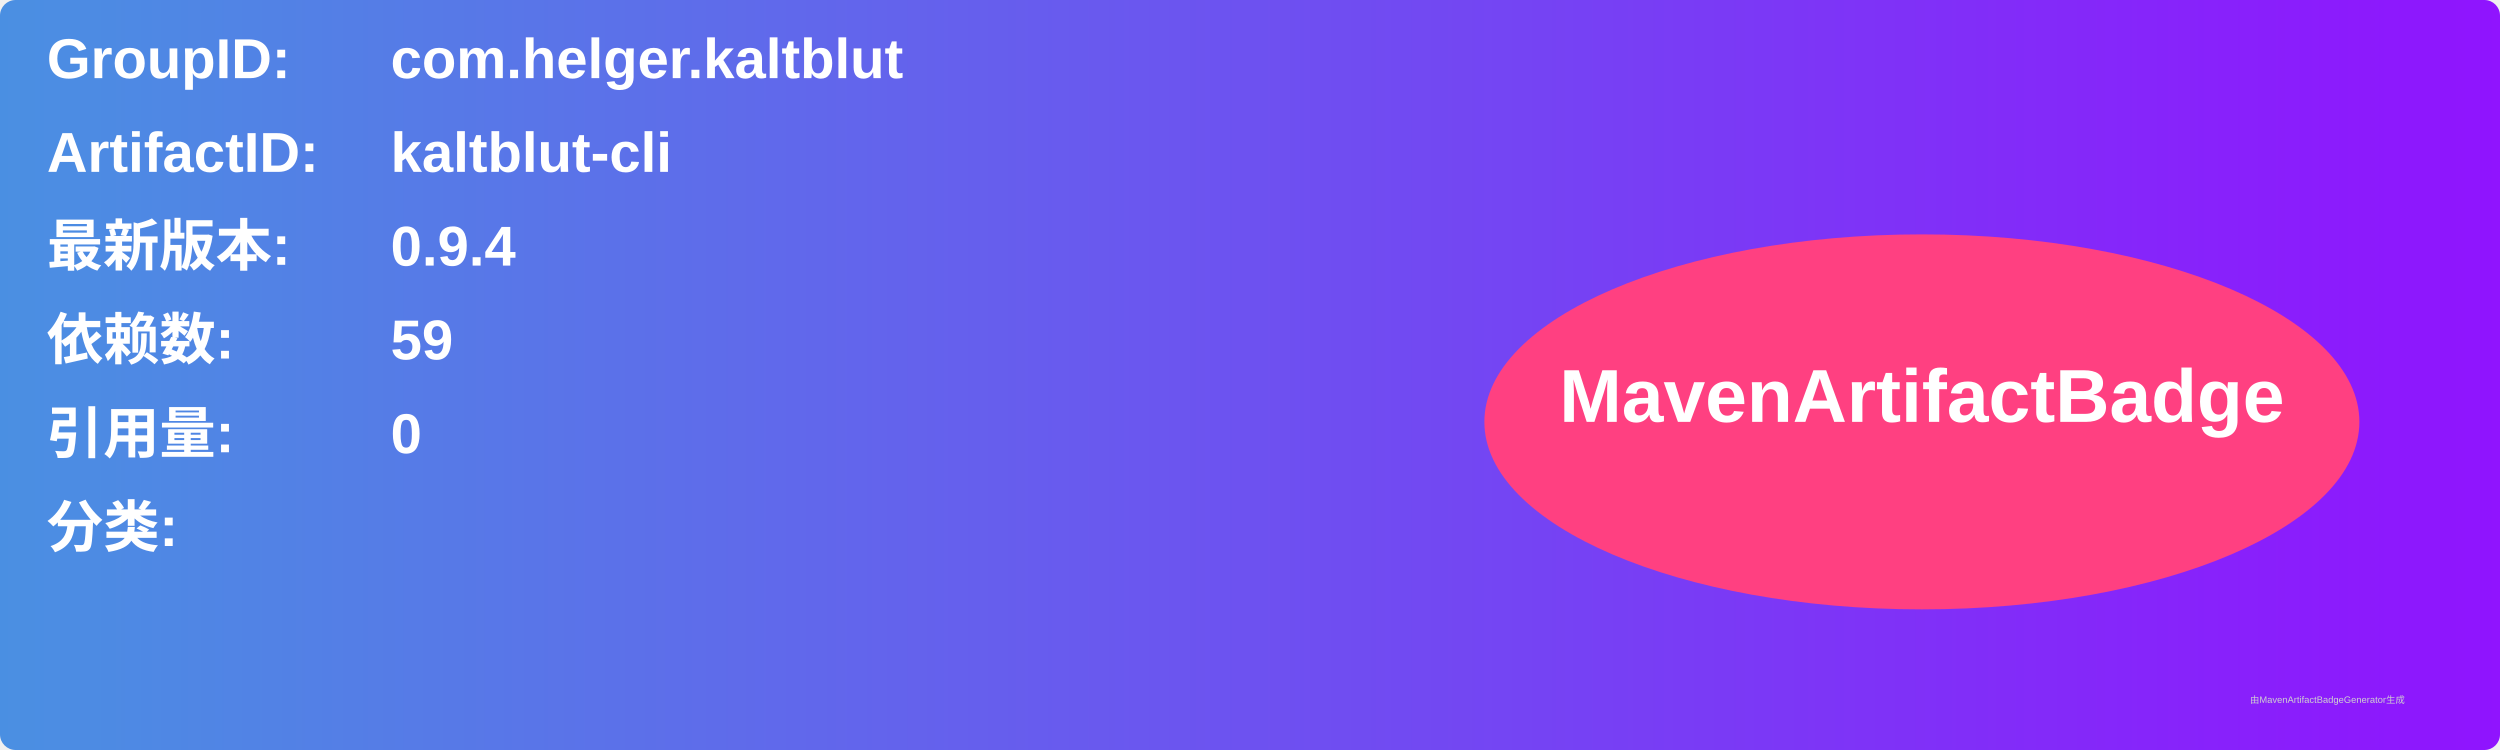
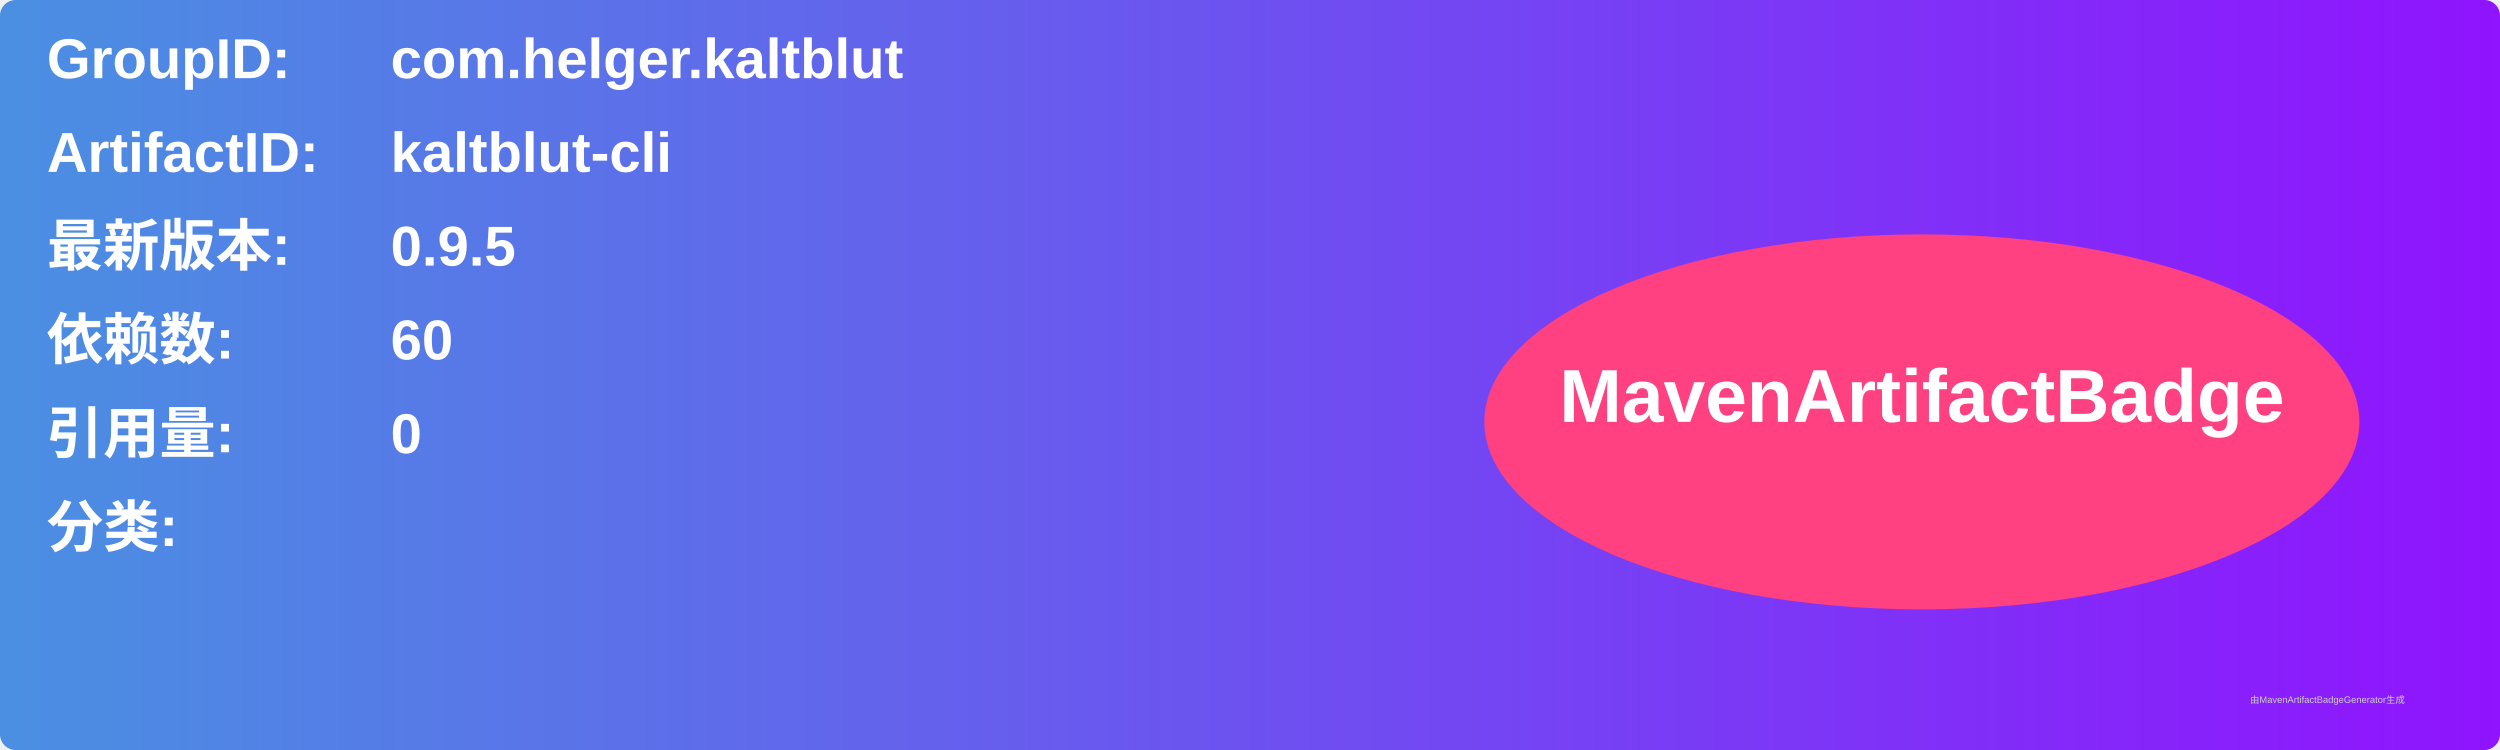
<svg xmlns="http://www.w3.org/2000/svg" width="800" height="240" viewBox="0 0 800 240">
  <linearGradient id="grad" x1="0%" y1="0%" x2="100%" y2="0%">
    <stop offset="0%" stop-color="#4a90e2" />
    <stop offset="100%" stop-color="#9013fe" />
  </linearGradient>
  <rect width="100%" height="100%" rx="5" ry="5" fill="url(#grad)" />
  <g transform="translate(15, 15)">
    <text x="0" y="10" font-family="Arial" font-size="18" fill="white" font-weight="bold" width="260">GroupID:</text>
    <text x="110" y="10" font-family="Arial" font-size="18" fill="white" font-weight="bold" width="460">com.helger.kaltblut</text>
    <text x="0" y="40" font-family="Arial" font-size="18" fill="white" font-weight="bold" width="260">ArtifactID:</text>
    <text x="110" y="40" font-family="Arial" font-size="18" fill="white" font-weight="bold" width="460">kaltblut-cli</text>
    <text x="0" y="70" font-family="Arial" font-size="18" fill="white" font-weight="bold">最新版本:</text>
    <text x="110" y="70" font-family="Arial" font-size="18" fill="white" font-weight="bold">
-       <tspan font-weight="bold">0.9.4</tspan>
+       <tspan font-weight="bold">0.9.5</tspan>
    </text>
    <text x="0" y="100" font-family="Arial" font-size="18" fill="white" font-weight="bold">依赖数: </text>
    <text x="110" y="100" font-family="Arial" font-size="18" fill="white">
-       <tspan font-weight="bold">59</tspan>
+       <tspan font-weight="bold">60</tspan>
    </text>
    <text x="0" y="130" font-family="Arial" font-size="18" fill="white" font-weight="bold">引用量: </text>
    <text x="110" y="130" font-family="Arial" font-size="18" fill="white">
      <tspan font-weight="bold">0</tspan>
    </text>
    <text x="0" y="160" font-family="Arial" font-size="18" fill="white" font-weight="bold">分类:</text>
    <text x="10" y="190" font-family="Arial" font-size="10" fill="white">
      <tspan font-weight="bold" />
    </text>
    <ellipse cx="600" cy="120" rx="140" ry="60" fill="#ff4081" />
    <text x="600" y="120" text-anchor="middle" font-family="Arial" font-size="24" fill="white" font-weight="bold">MavenArtifactBadge</text>
  </g>
  <text x="720" y="225" font-family="Arial" font-size="3" fill="#d0d0d0">由MavenArtifactBadgeGenerator生成</text>
</svg>
